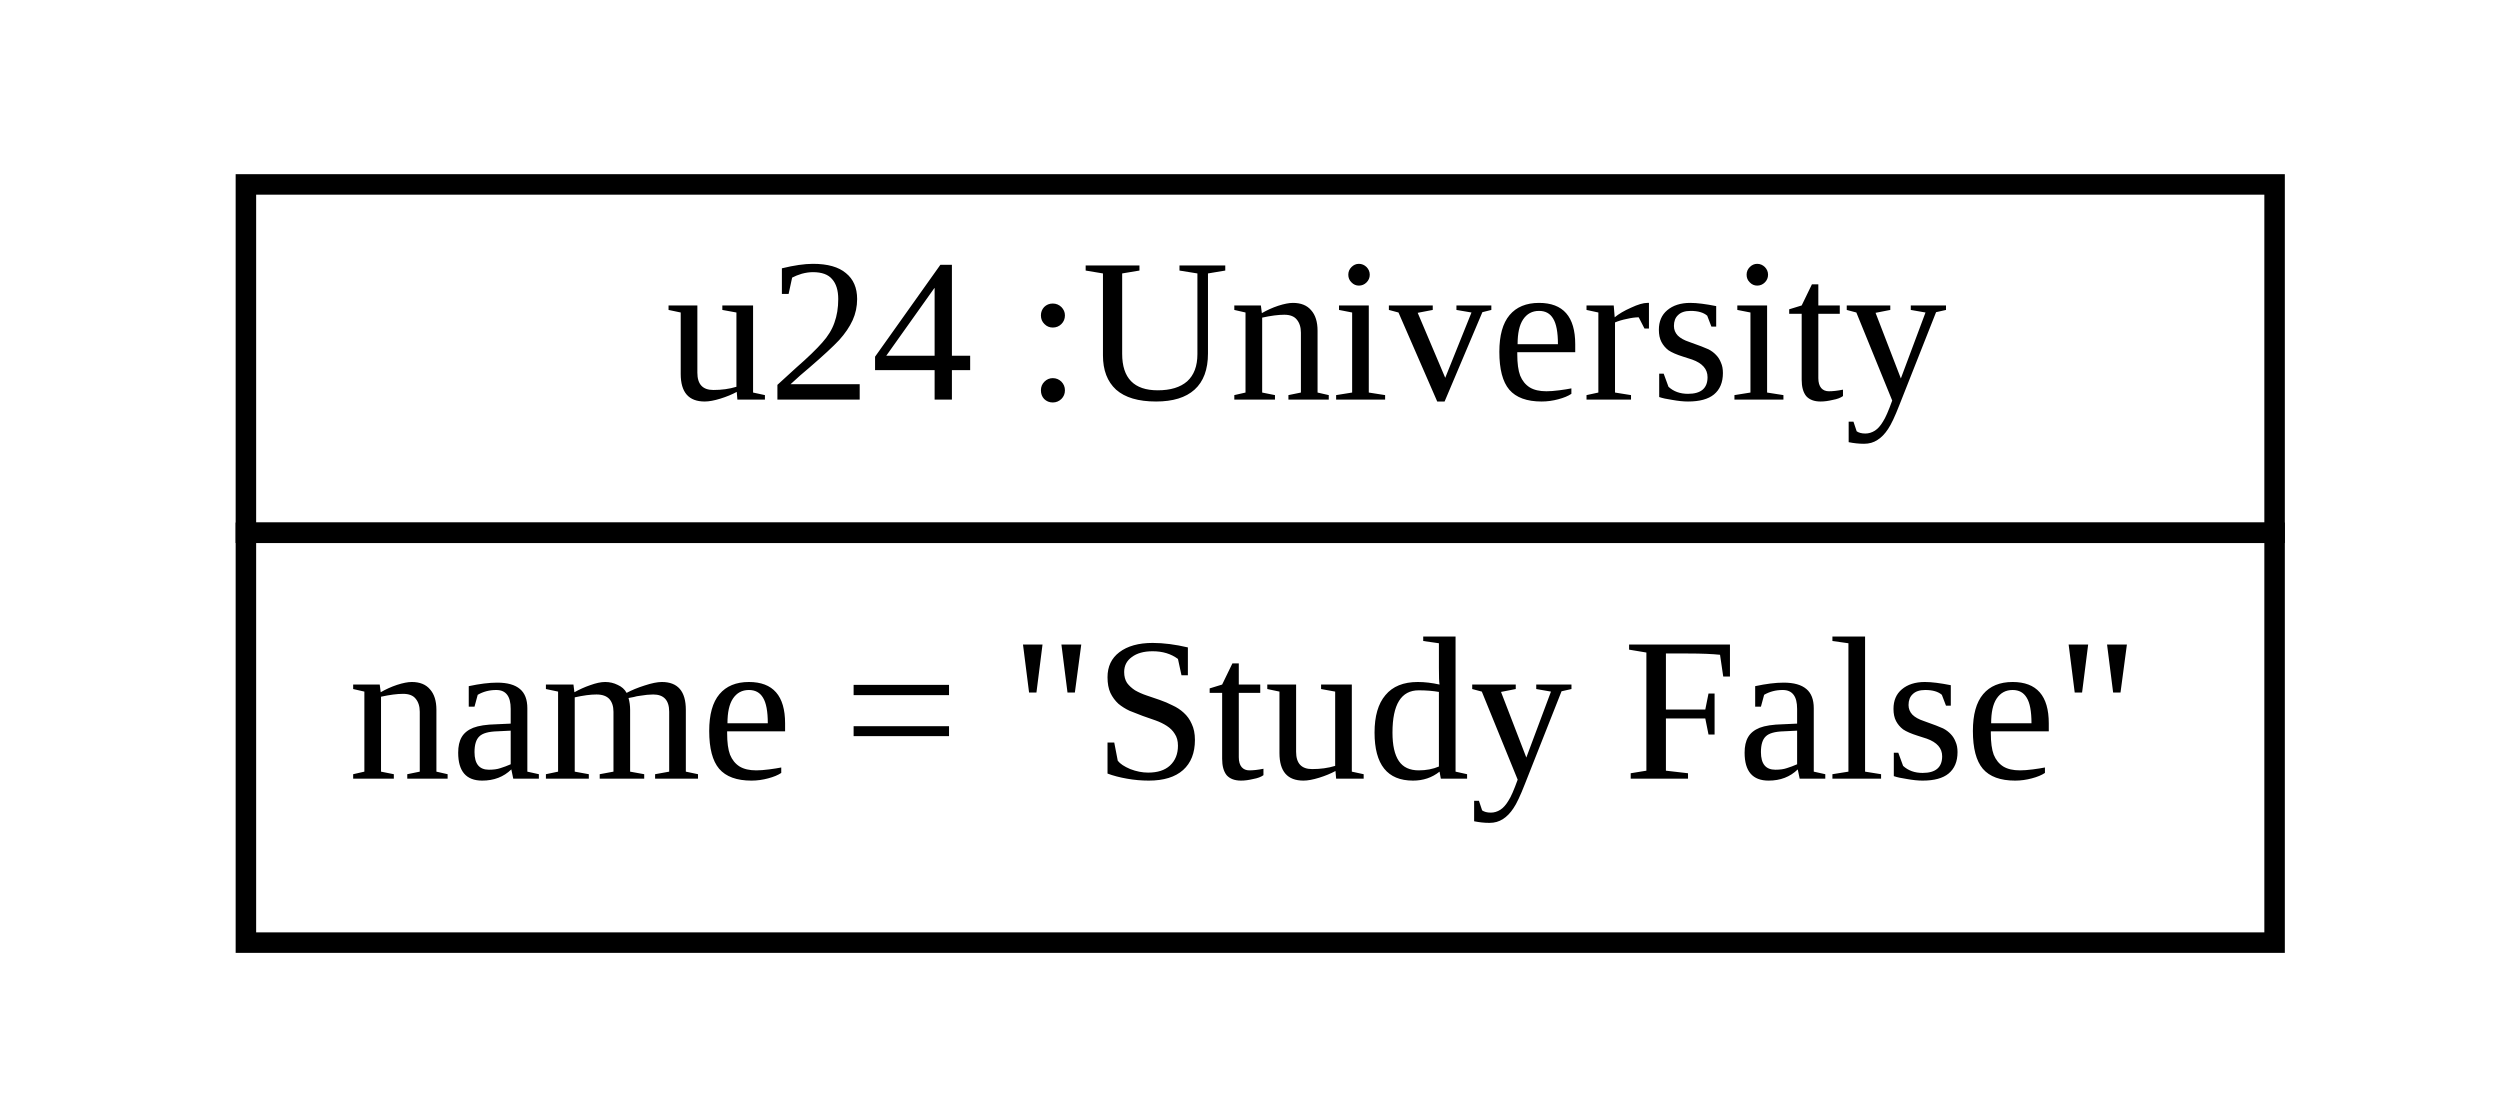
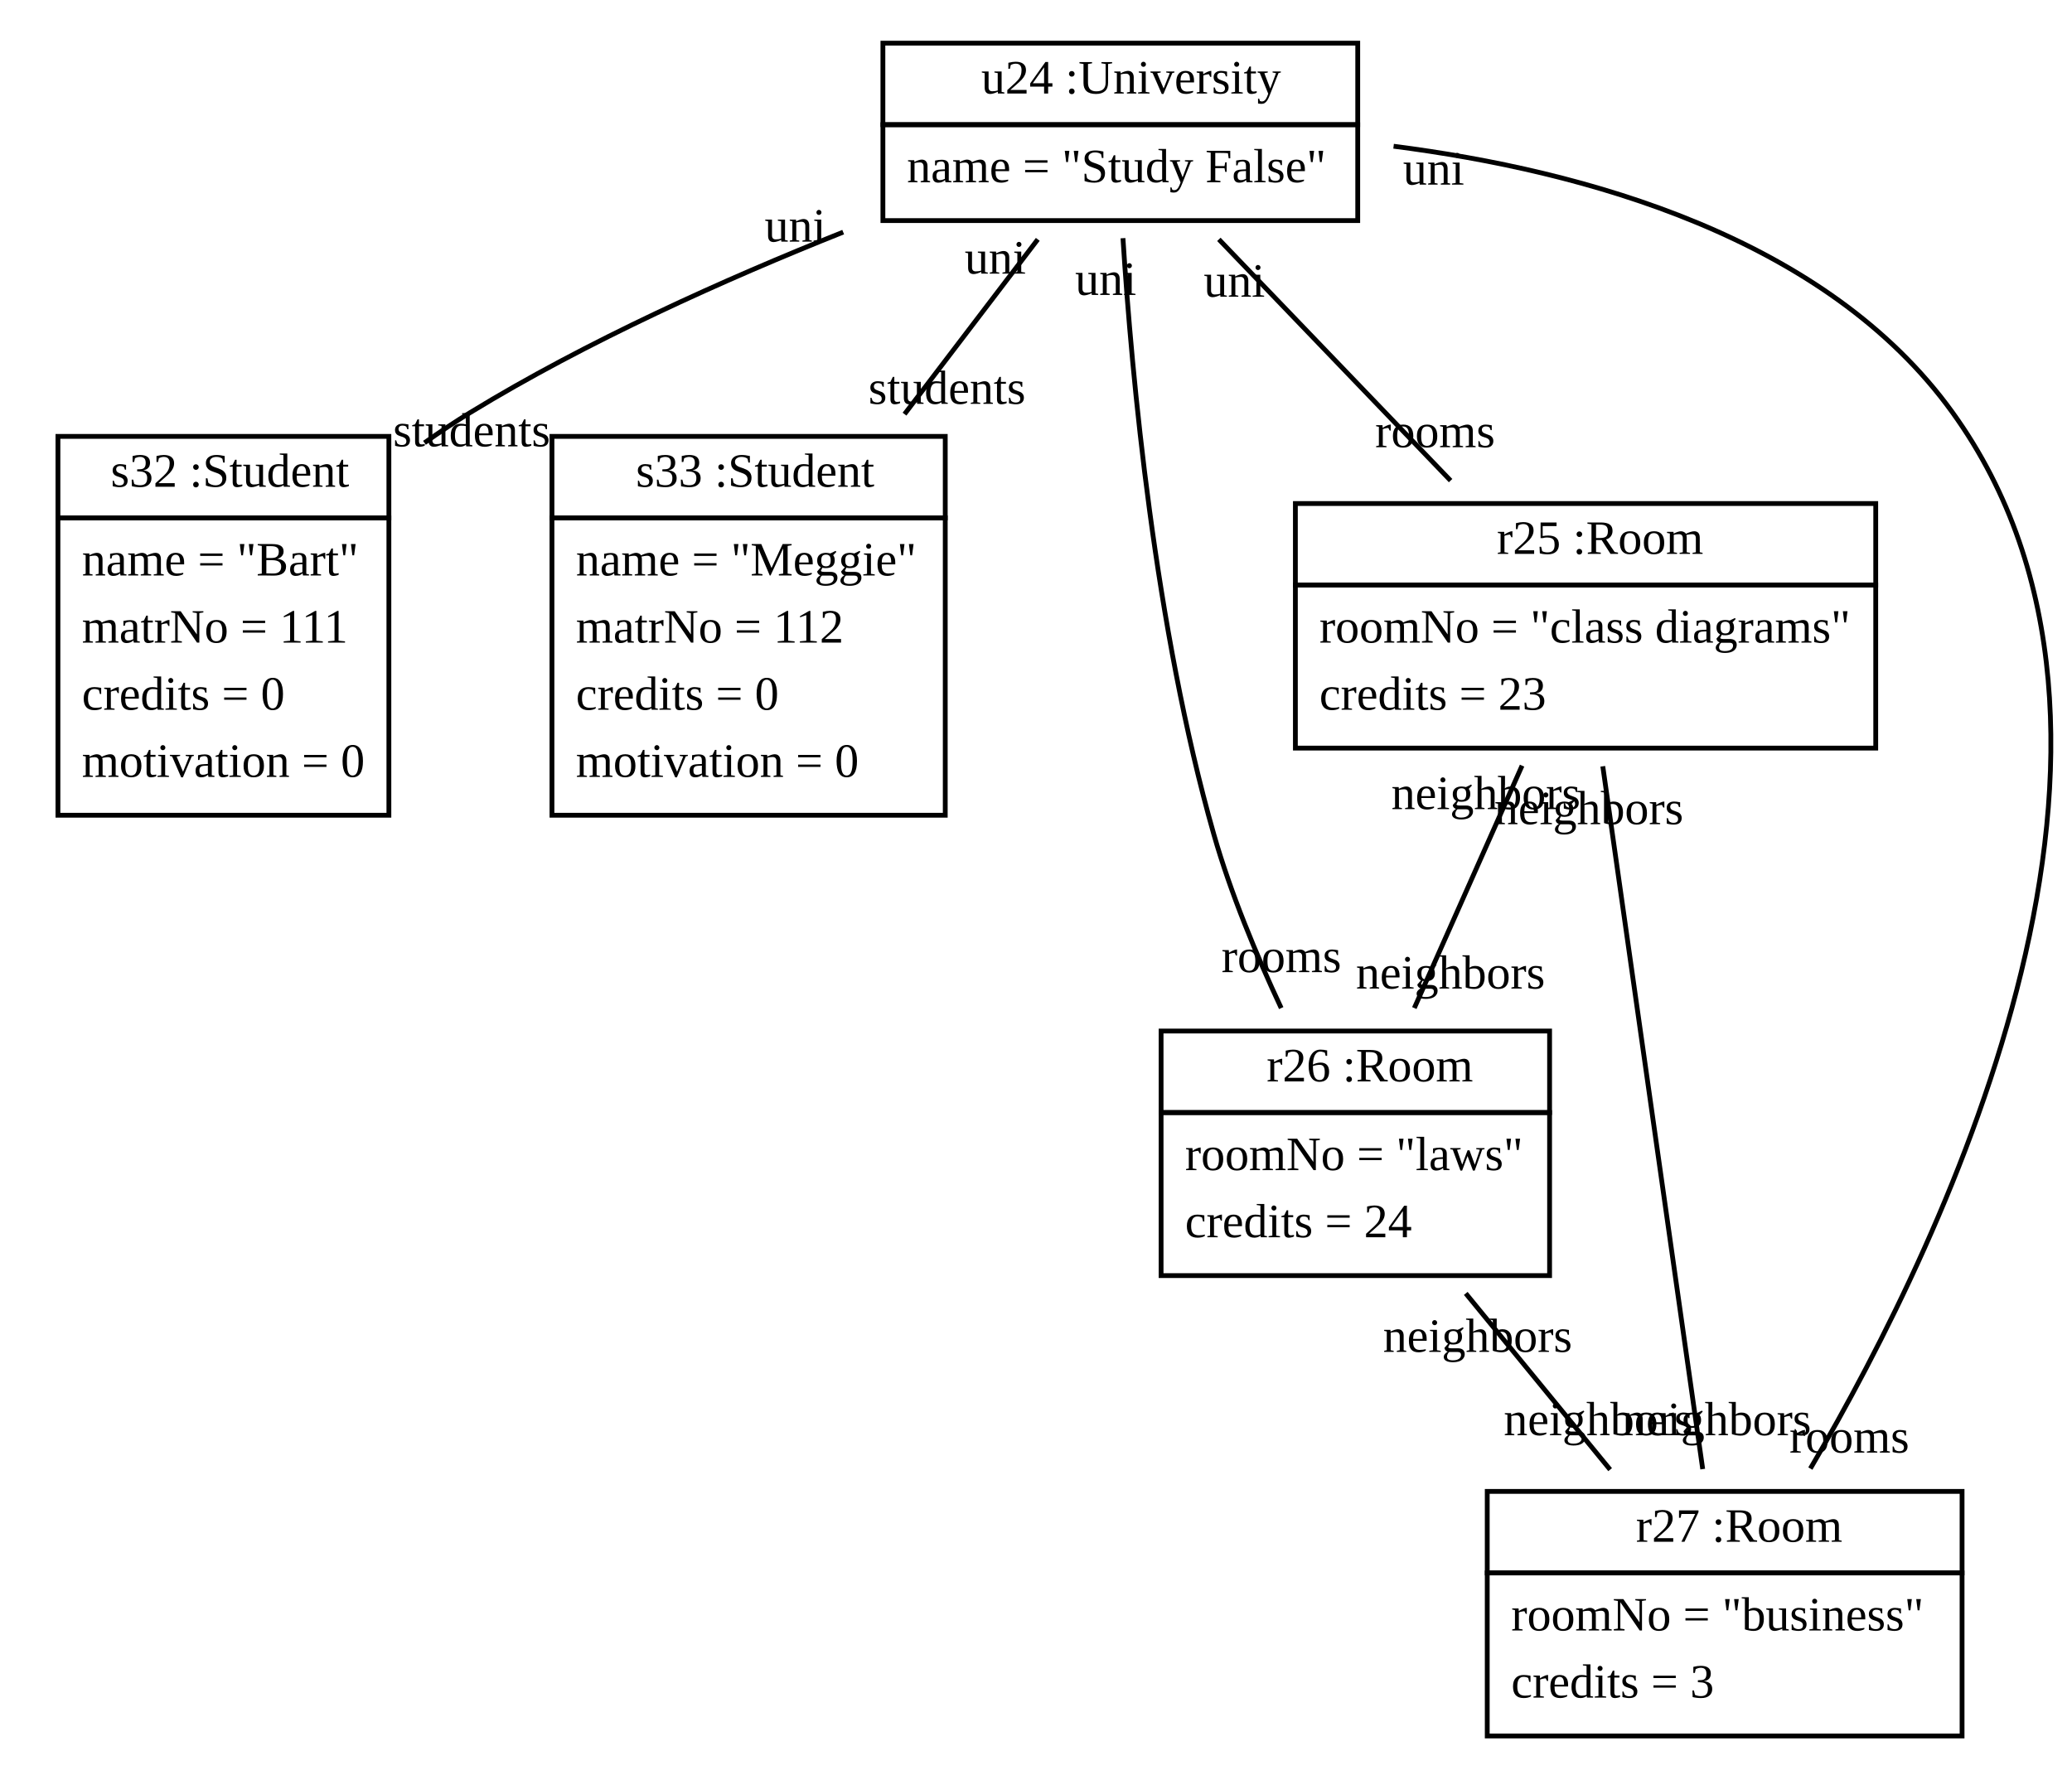
- <svg xmlns="http://www.w3.org/2000/svg" xmlns:xlink="http://www.w3.org/1999/xlink" width="122pt" height="54pt" viewBox="0.00 0.00 122.00 54.00">
-   <g id="graph1" class="graph" transform="scale(1 1) rotate(0) translate(4 50)">
-     <polygon fill="white" stroke="white" points="-4,5 -4,-50 119,-50 119,5 -4,5" />
+ <svg xmlns="http://www.w3.org/2000/svg" xmlns:xlink="http://www.w3.org/1999/xlink" width="432pt" height="370pt" viewBox="0.00 0.00 431.84 370.00">
+   <g id="graph1" class="graph" transform="scale(1 1) rotate(0) translate(4 366)">
+     <polygon fill="white" stroke="white" points="-4,5 -4,-366 428.835,-366 428.835,5 -4,5" />
    <g id="node1" class="node">
      <a xlink:href="../examples/org/sdmlib/examples/studyright/University.java" xlink:title="&lt;TABLE&gt;">
-         <polygon fill="none" stroke="black" points="8,-24 8,-41 107,-41 107,-24 8,-24" />
-         <text text-anchor="start" x="25.5" y="-30.5" font-family="Times New Roman,serif" font-size="10.00"> </text>
-         <text text-anchor="start" x="28.5" y="-30.5" font-family="Times New Roman,serif" font-size="10.00">u24 :University</text>
+         <polygon fill="none" stroke="black" points="180,-340 180,-357 279,-357 279,-340 180,-340" />
+         <text text-anchor="start" x="197.5" y="-346.5" font-family="Times New Roman,serif" font-size="10.00"> </text>
+         <text text-anchor="start" x="200.5" y="-346.5" font-family="Times New Roman,serif" font-size="10.00">u24 :University</text>
      </a>
-       <polygon fill="none" stroke="black" points="8,-4 8,-24 107,-24 107,-4 8,-4" />
-       <text text-anchor="start" x="13" y="-12" font-family="Times New Roman,serif" font-size="10.00">name = "Study False"</text>
+       <polygon fill="none" stroke="black" points="180,-320 180,-340 279,-340 279,-320 180,-320" />
+       <text text-anchor="start" x="185" y="-328" font-family="Times New Roman,serif" font-size="10.00">name = "Study False"</text>
+     </g>
+     <g id="node2" class="node">
+       <a xlink:href="../examples/org/sdmlib/examples/studyright/Student.java" xlink:title="&lt;TABLE&gt;">
+         <polygon fill="none" stroke="black" points="8,-258 8,-275 77,-275 77,-258 8,-258" />
+         <text text-anchor="start" x="16" y="-264.5" font-family="Times New Roman,serif" font-size="10.00"> </text>
+         <text text-anchor="start" x="19" y="-264.5" font-family="Times New Roman,serif" font-size="10.00">s32 :Student</text>
+       </a>
+       <polygon fill="none" stroke="black" points="8,-196 8,-258 77,-258 77,-196 8,-196" />
+       <text text-anchor="start" x="13" y="-246" font-family="Times New Roman,serif" font-size="10.00">name = "Bart"</text>
+       <text text-anchor="start" x="13" y="-232" font-family="Times New Roman,serif" font-size="10.00">matrNo = 111</text>
+       <text text-anchor="start" x="13" y="-218" font-family="Times New Roman,serif" font-size="10.00">credits = 0</text>
+       <text text-anchor="start" x="13" y="-204" font-family="Times New Roman,serif" font-size="10.00">motivation = 0</text>
+     </g>
+     <g id="edge2" class="edge">
+       <path fill="none" stroke="black" d="M171.72,-317.595C147.011,-307.741 118.272,-294.827 94,-280 90.801,-278.046 87.589,-275.908 84.418,-273.664" />
+       <text text-anchor="middle" x="94.262" y="-272.922" font-family="Times New Roman,serif" font-size="10.00">students</text>
+       <text text-anchor="middle" x="161.734" y="-315.611" font-family="Times New Roman,serif" font-size="10.00">uni</text>
+     </g>
+     <g id="node3" class="node">
+       <a xlink:href="../examples/org/sdmlib/examples/studyright/Student.java" xlink:title="&lt;TABLE&gt;">
+         <polygon fill="none" stroke="black" points="111,-258 111,-275 193,-275 193,-258 111,-258" />
+         <text text-anchor="start" x="125.5" y="-264.5" font-family="Times New Roman,serif" font-size="10.00"> </text>
+         <text text-anchor="start" x="128.5" y="-264.5" font-family="Times New Roman,serif" font-size="10.00">s33 :Student</text>
+       </a>
+       <polygon fill="none" stroke="black" points="111,-196 111,-258 193,-258 193,-196 111,-196" />
+       <text text-anchor="start" x="116" y="-246" font-family="Times New Roman,serif" font-size="10.00">name = "Meggie"</text>
+       <text text-anchor="start" x="116" y="-232" font-family="Times New Roman,serif" font-size="10.00">matrNo = 112</text>
+       <text text-anchor="start" x="116" y="-218" font-family="Times New Roman,serif" font-size="10.00">credits = 0</text>
+       <text text-anchor="start" x="116" y="-204" font-family="Times New Roman,serif" font-size="10.00">motivation = 0</text>
+     </g>
+     <g id="edge4" class="edge">
+       <path fill="none" stroke="black" d="M212.292,-316.085C204.154,-305.409 194.078,-292.193 184.508,-279.641" />
+       <text text-anchor="middle" x="193.364" y="-281.786" font-family="Times New Roman,serif" font-size="10.00">students</text>
+       <text text-anchor="middle" x="203.437" y="-308.939" font-family="Times New Roman,serif" font-size="10.00">uni</text>
+     </g>
+     <g id="node4" class="node">
+       <a xlink:href="../examples/org/sdmlib/examples/studyright/Room.java" xlink:title="&lt;TABLE&gt;">
+         <polygon fill="none" stroke="black" points="266,-244 266,-261 387,-261 387,-244 266,-244" />
+         <text text-anchor="start" x="305" y="-250.5" font-family="Times New Roman,serif" font-size="10.00"> </text>
+         <text text-anchor="start" x="308" y="-250.5" font-family="Times New Roman,serif" font-size="10.00">r25 :Room</text>
+       </a>
+       <polygon fill="none" stroke="black" points="266,-210 266,-244 387,-244 387,-210 266,-210" />
+       <text text-anchor="start" x="271" y="-232" font-family="Times New Roman,serif" font-size="10.00">roomNo = "class diagrams"</text>
+       <text text-anchor="start" x="271" y="-218" font-family="Times New Roman,serif" font-size="10.00">credits = 23</text>
+     </g>
+     <g id="edge6" class="edge">
+       <path fill="none" stroke="black" d="M250.048,-316.085C264.2,-301.348 283.004,-281.77 298.36,-265.78" />
+       <text text-anchor="middle" x="295.13" y="-272.744" font-family="Times New Roman,serif" font-size="10.00">rooms</text>
+       <text text-anchor="middle" x="253.277" y="-304.12" font-family="Times New Roman,serif" font-size="10.00">uni</text>
+     </g>
+     <g id="node5" class="node">
+       <a xlink:href="../examples/org/sdmlib/examples/studyright/Room.java" xlink:title="&lt;TABLE&gt;">
+         <polygon fill="none" stroke="black" points="238,-134 238,-151 319,-151 319,-134 238,-134" />
+         <text text-anchor="start" x="257" y="-140.5" font-family="Times New Roman,serif" font-size="10.00"> </text>
+         <text text-anchor="start" x="260" y="-140.5" font-family="Times New Roman,serif" font-size="10.00">r26 :Room</text>
+       </a>
+       <polygon fill="none" stroke="black" points="238,-100 238,-134 319,-134 319,-100 238,-100" />
+       <text text-anchor="start" x="243" y="-122" font-family="Times New Roman,serif" font-size="10.00">roomNo = "laws"</text>
+       <text text-anchor="start" x="243" y="-108" font-family="Times New Roman,serif" font-size="10.00">credits = 24</text>
+     </g>
+     <g id="edge8" class="edge">
+       <path fill="none" stroke="black" d="M230.051,-316.331C231.882,-287.471 236.718,-235.054 249,-192 252.492,-179.761 257.868,-166.848 263.047,-155.785" />
+       <text text-anchor="middle" x="263.083" y="-163.285" font-family="Times New Roman,serif" font-size="10.00">rooms</text>
+       <text text-anchor="middle" x="226.458" y="-304.498" font-family="Times New Roman,serif" font-size="10.00">uni</text>
+     </g>
+     <g id="node6" class="node">
+       <a xlink:href="../examples/org/sdmlib/examples/studyright/Room.java" xlink:title="&lt;TABLE&gt;">
+         <polygon fill="none" stroke="black" points="306,-38 306,-55 405,-55 405,-38 306,-38" />
+         <text text-anchor="start" x="334" y="-44.5" font-family="Times New Roman,serif" font-size="10.00"> </text>
+         <text text-anchor="start" x="337" y="-44.5" font-family="Times New Roman,serif" font-size="10.00">r27 :Room</text>
+       </a>
+       <polygon fill="none" stroke="black" points="306,-4 306,-38 405,-38 405,-4 306,-4" />
+       <text text-anchor="start" x="311" y="-26" font-family="Times New Roman,serif" font-size="10.00">roomNo = "business"</text>
+       <text text-anchor="start" x="311" y="-12" font-family="Times New Roman,serif" font-size="10.00">credits = 3</text>
+     </g>
+     <g id="edge10" class="edge">
+       <path fill="none" stroke="black" d="M286.477,-335.507C326.274,-330.417 376.655,-316.552 403,-280 451.523,-212.677 402.564,-109.495 373.372,-59.763" />
+       <text text-anchor="middle" x="381.496" y="-63.094" font-family="Times New Roman,serif" font-size="10.00">rooms</text>
+       <text text-anchor="middle" x="294.825" y="-327.503" font-family="Times New Roman,serif" font-size="10.00">uni</text>
+     </g>
+     <g id="edge12" class="edge">
+       <path fill="none" stroke="black" d="M313.263,-206.342C306.319,-190.719 297.749,-171.436 290.797,-155.792" />
+       <text text-anchor="middle" x="298.339" y="-159.858" font-family="Times New Roman,serif" font-size="10.00">neighbors</text>
+       <text text-anchor="middle" x="305.72" y="-197.276" font-family="Times New Roman,serif" font-size="10.00">neighbors</text>
+     </g>
+     <g id="edge14" class="edge">
+       <path fill="none" stroke="black" d="M330.093,-206.204C335.62,-167.325 345.411,-98.453 350.927,-59.649" />
+       <text text-anchor="middle" x="353.836" y="-66.717" font-family="Times New Roman,serif" font-size="10.00">neighbors</text>
+       <text text-anchor="middle" x="327.185" y="-194.137" font-family="Times New Roman,serif" font-size="10.00">neighbors</text>
+     </g>
+     <g id="edge16" class="edge">
+       <path fill="none" stroke="black" d="M301.521,-96.286C311.074,-84.624 322.085,-71.182 331.623,-59.538" />
+       <text text-anchor="middle" x="329.149" y="-66.727" font-family="Times New Roman,serif" font-size="10.00">neighbors</text>
+       <text text-anchor="middle" x="303.995" y="-84.097" font-family="Times New Roman,serif" font-size="10.00">neighbors</text>
    </g>
  </g>
</svg>
